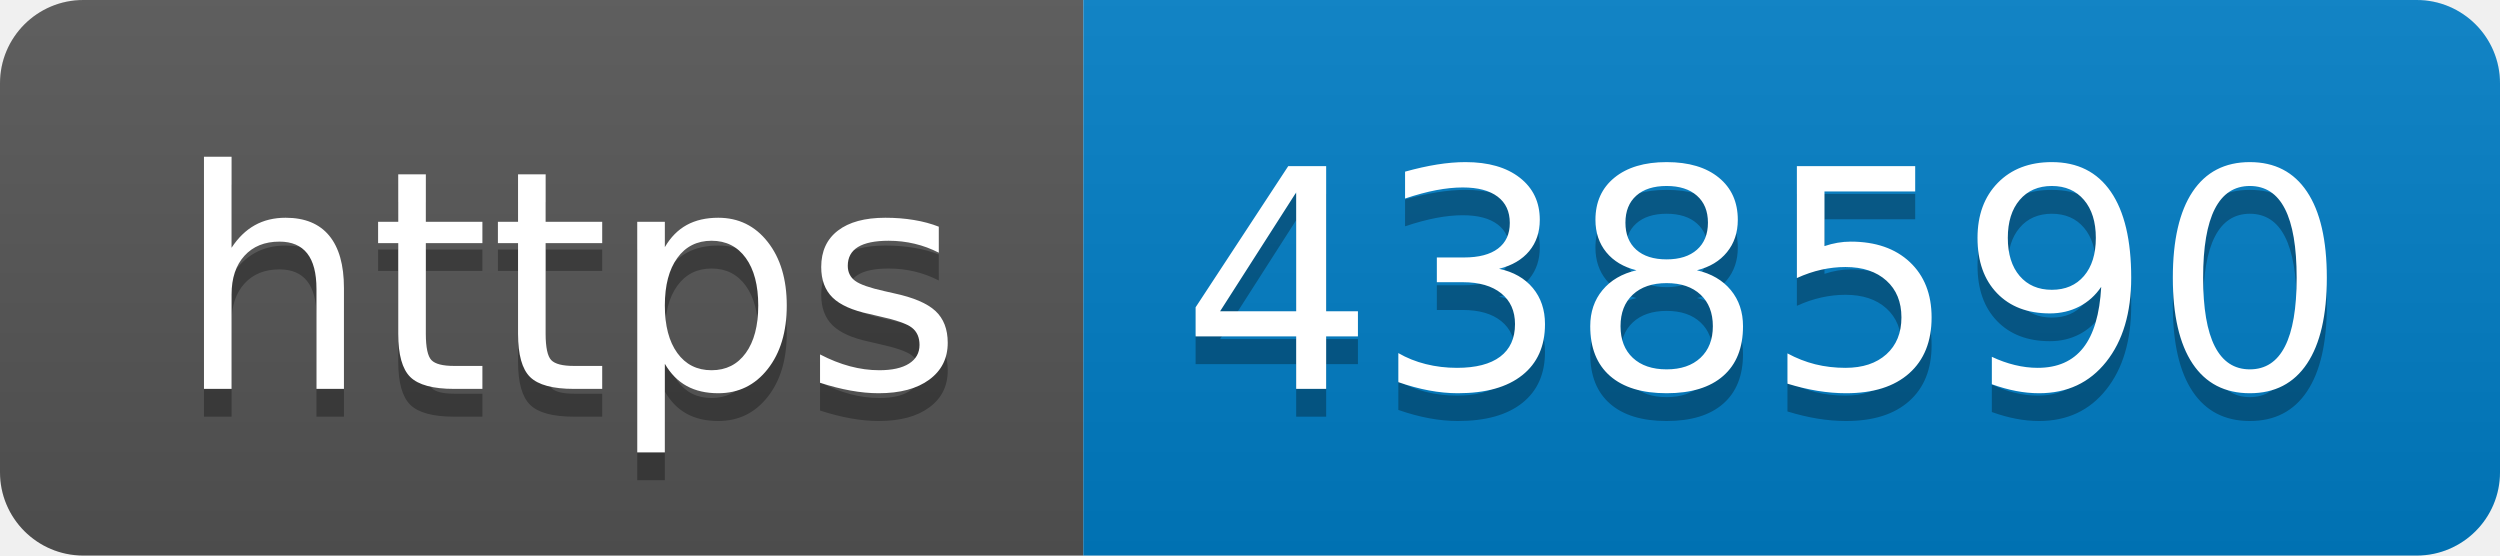
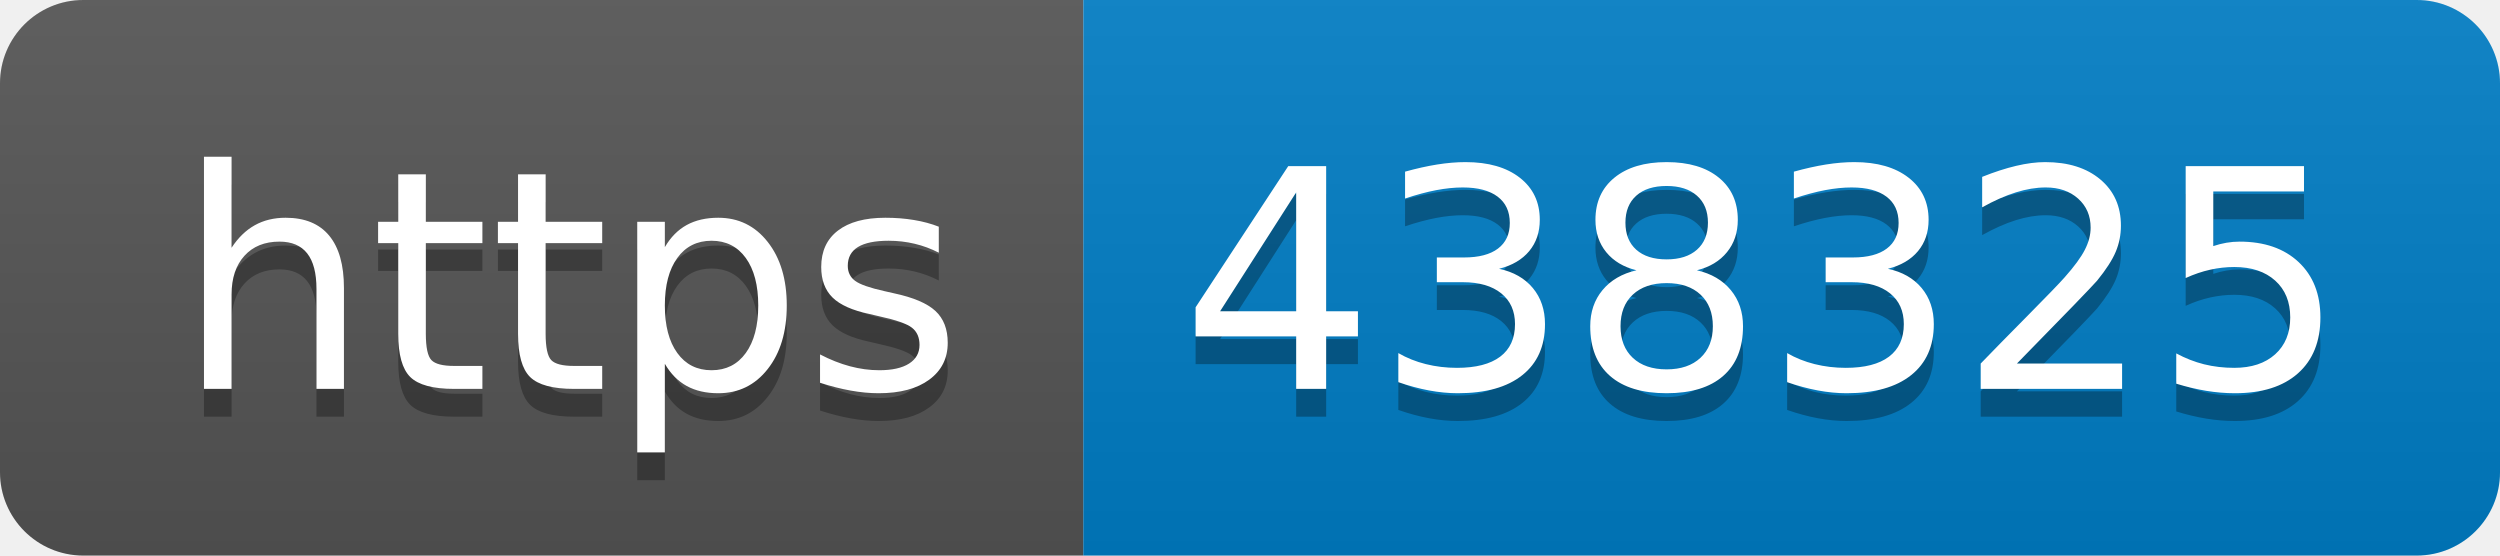
- <svg xmlns="http://www.w3.org/2000/svg" width="90" height="20" role="img" aria-label="https: 438590">
+ <svg xmlns="http://www.w3.org/2000/svg" width="90" height="20" role="img" aria-label="https: 438325">
  <linearGradient id="s" x2="0" y2="100%">
    <stop offset="0" stop-color="#bbb" stop-opacity=".1" />
    <stop offset="1" stop-opacity=".1" />
  </linearGradient>
  <clipPath id="r">
    <rect width="90" height="20" rx="3" fill="#fff" />
  </clipPath>
  <g clip-path="url(#r)">
    <rect width="39" height="20" fill="#555" />
    <rect x="39" width="51" height="20" fill="#007ec6" />
    <rect width="90" height="20" fill="url(#s)" />
  </g>
  <g fill="#fff" text-anchor="middle" font-family="Verdana,Geneva,DejaVu Sans,sans-serif" text-rendering="geometricPrecision" font-size="110">
    <text aria-hidden="true" x="205" y="150" fill="#010101" fill-opacity=".3" transform="scale(.1)" textLength="290">https</text>
    <text x="205" y="140" transform="scale(.1)" fill="#fff" textLength="290">https</text>
-     <text aria-hidden="true" x="635" y="150" fill="#010101" fill-opacity=".3" transform="scale(.1)" textLength="410">438590</text>
-     <text x="635" y="140" transform="scale(.1)" fill="#fff" textLength="410">438590</text>
+     <text aria-hidden="true" x="635" y="150" fill="#010101" fill-opacity=".3" transform="scale(.1)" textLength="410">438325</text>
+     <text x="635" y="140" transform="scale(.1)" fill="#fff" textLength="410">438325</text>
  </g>
</svg>
